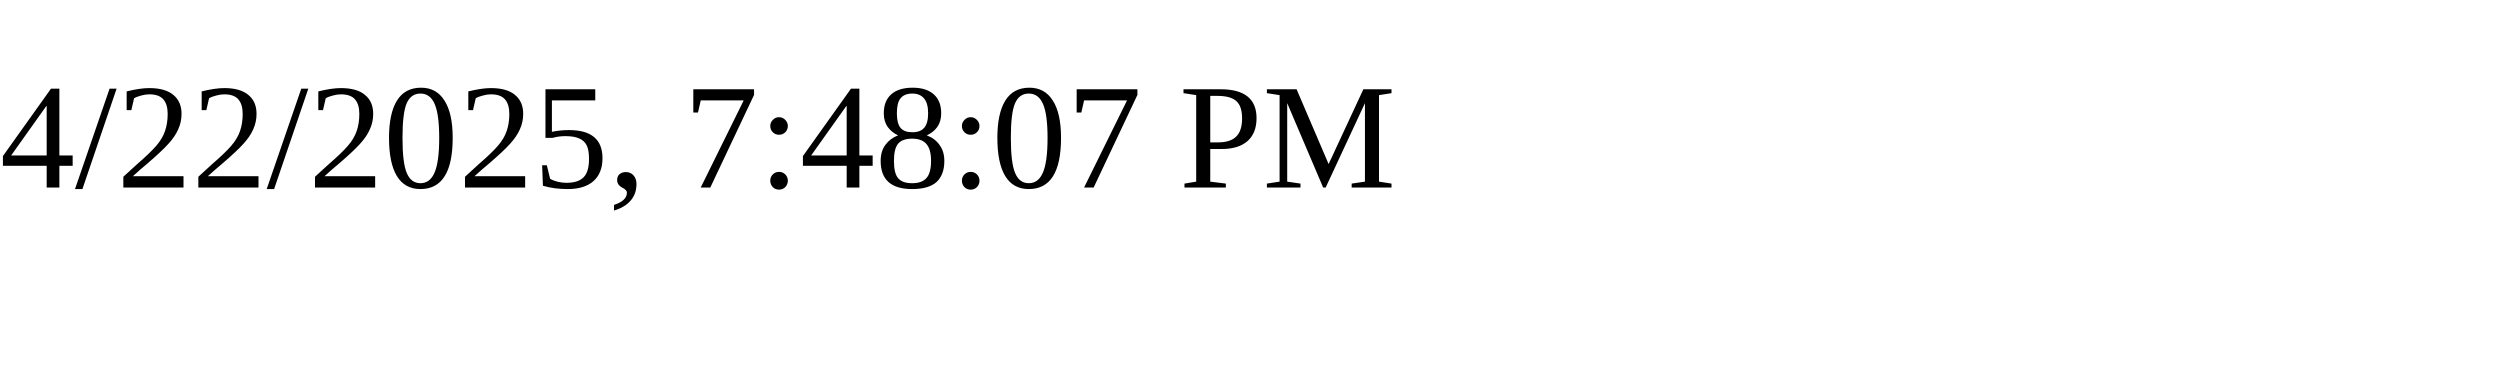
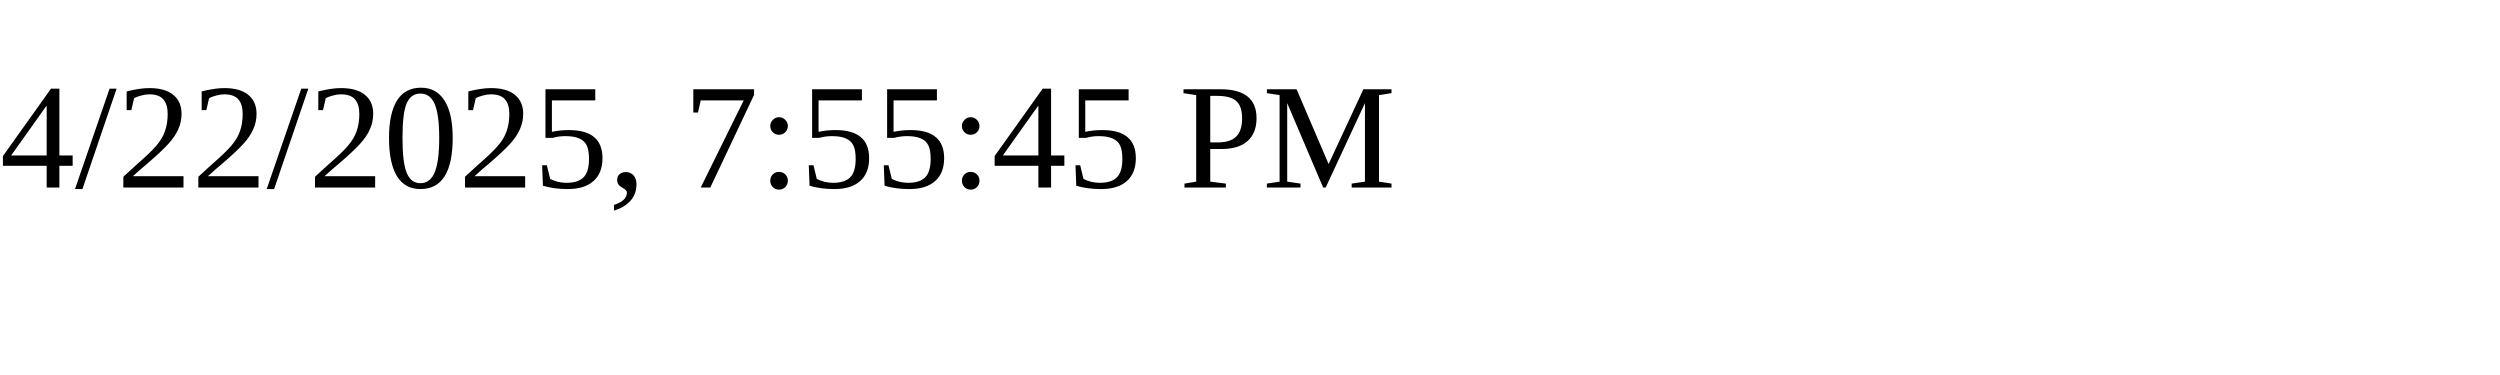
<svg xmlns="http://www.w3.org/2000/svg" height="30" width="200">
-   <text x="0" y="15">4/22/2025, 7:48:07 PM</text>
+   <text x="0" y="15">4/22/2025, 7:55:45 PM</text>
</svg>
